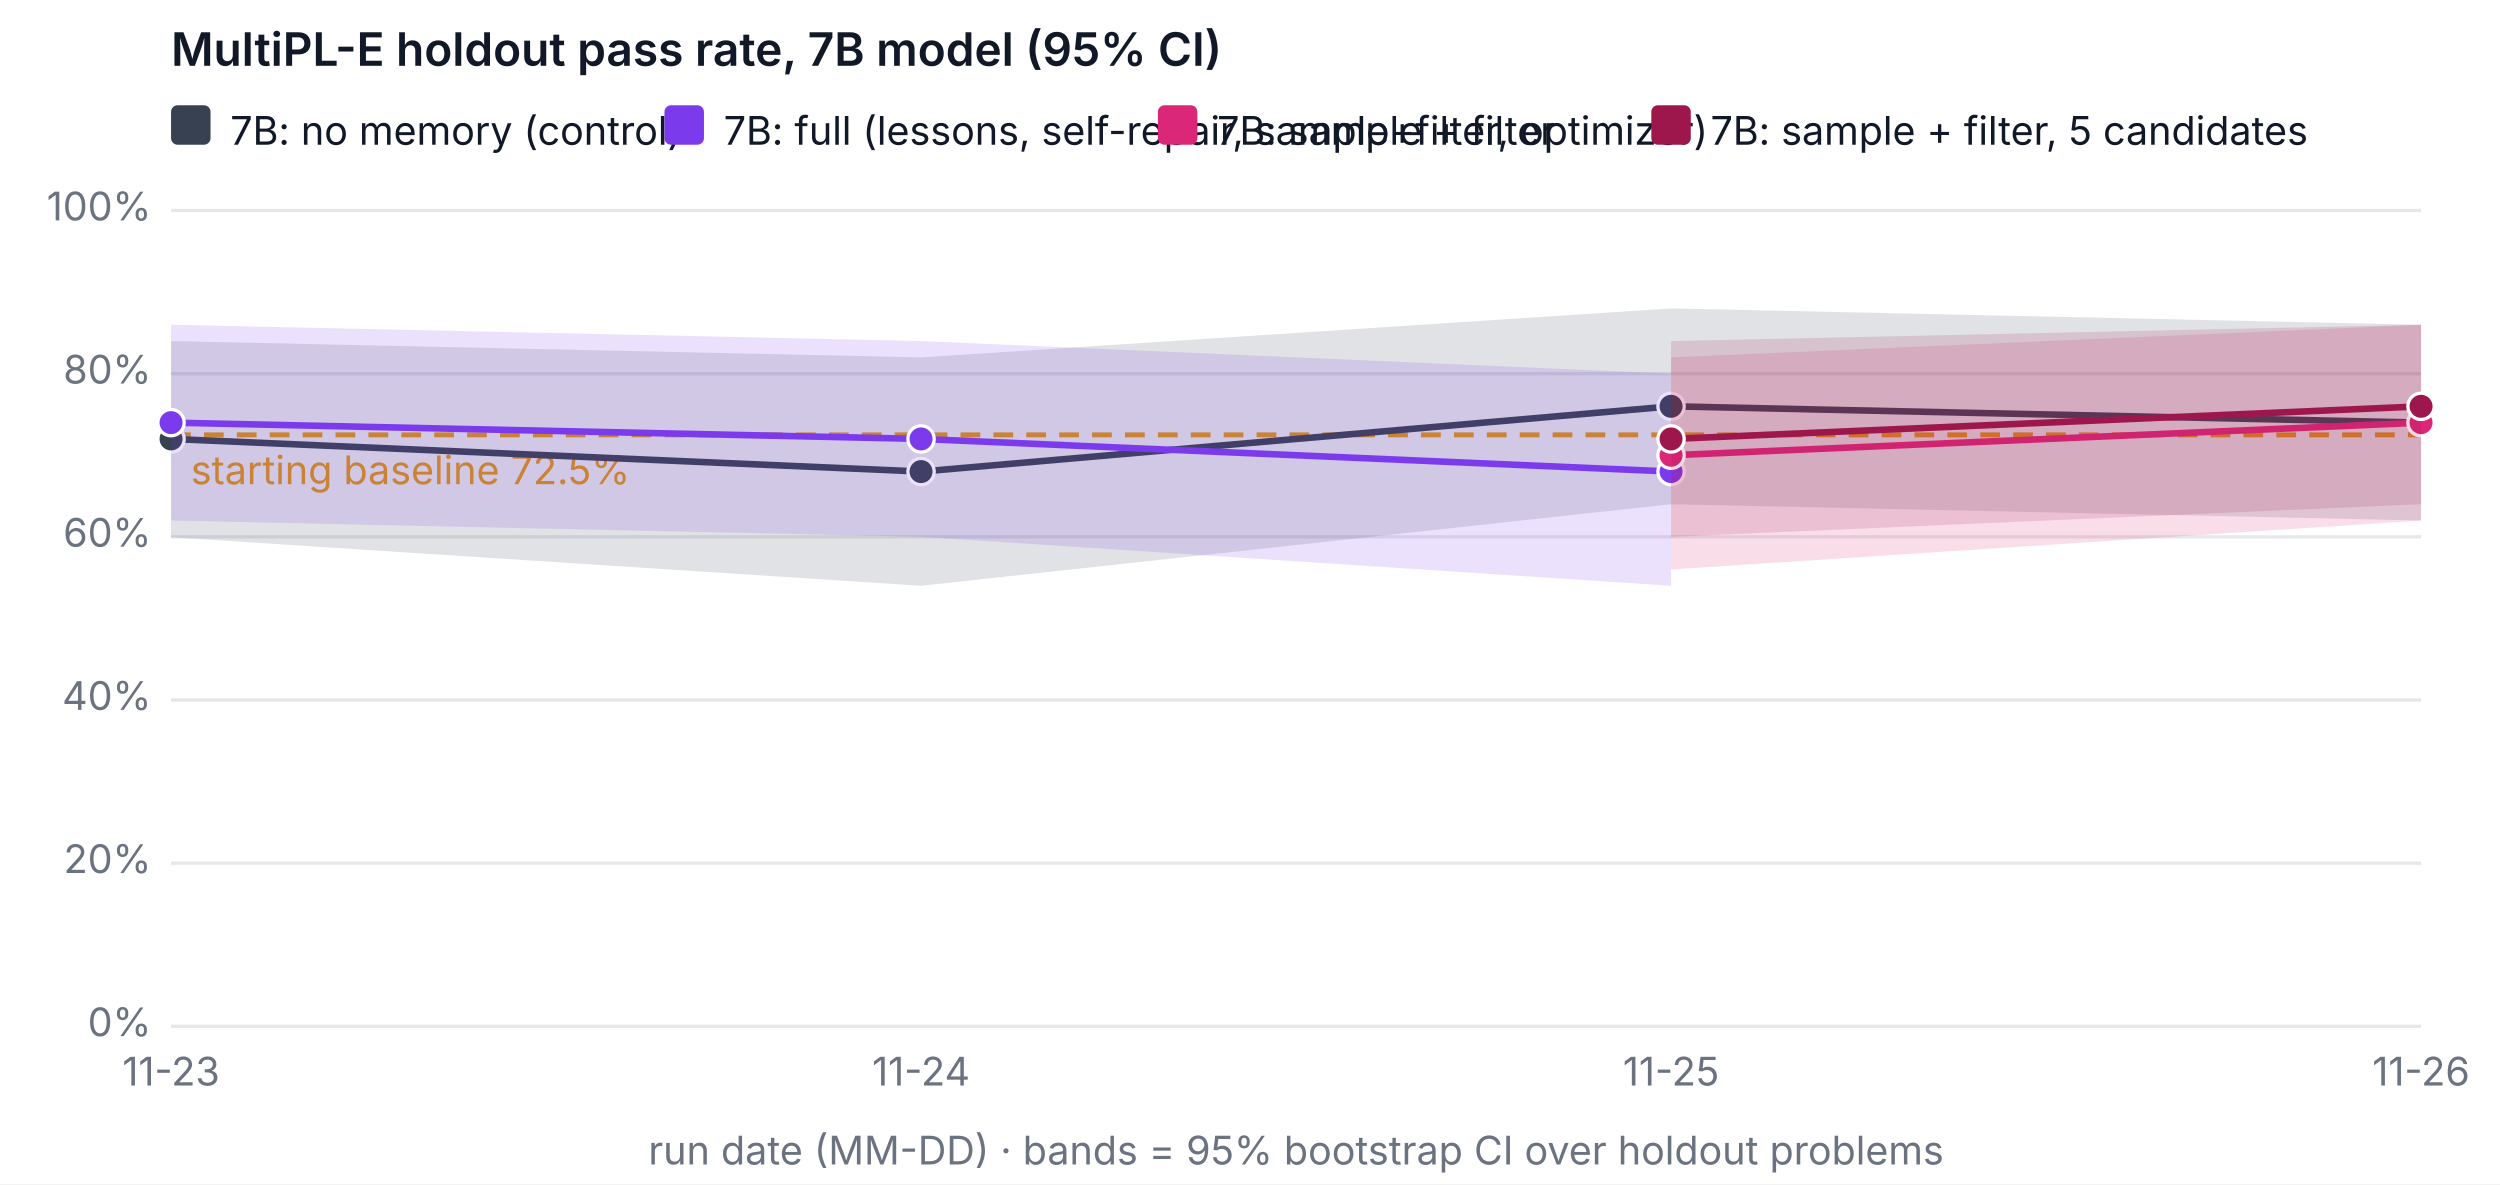
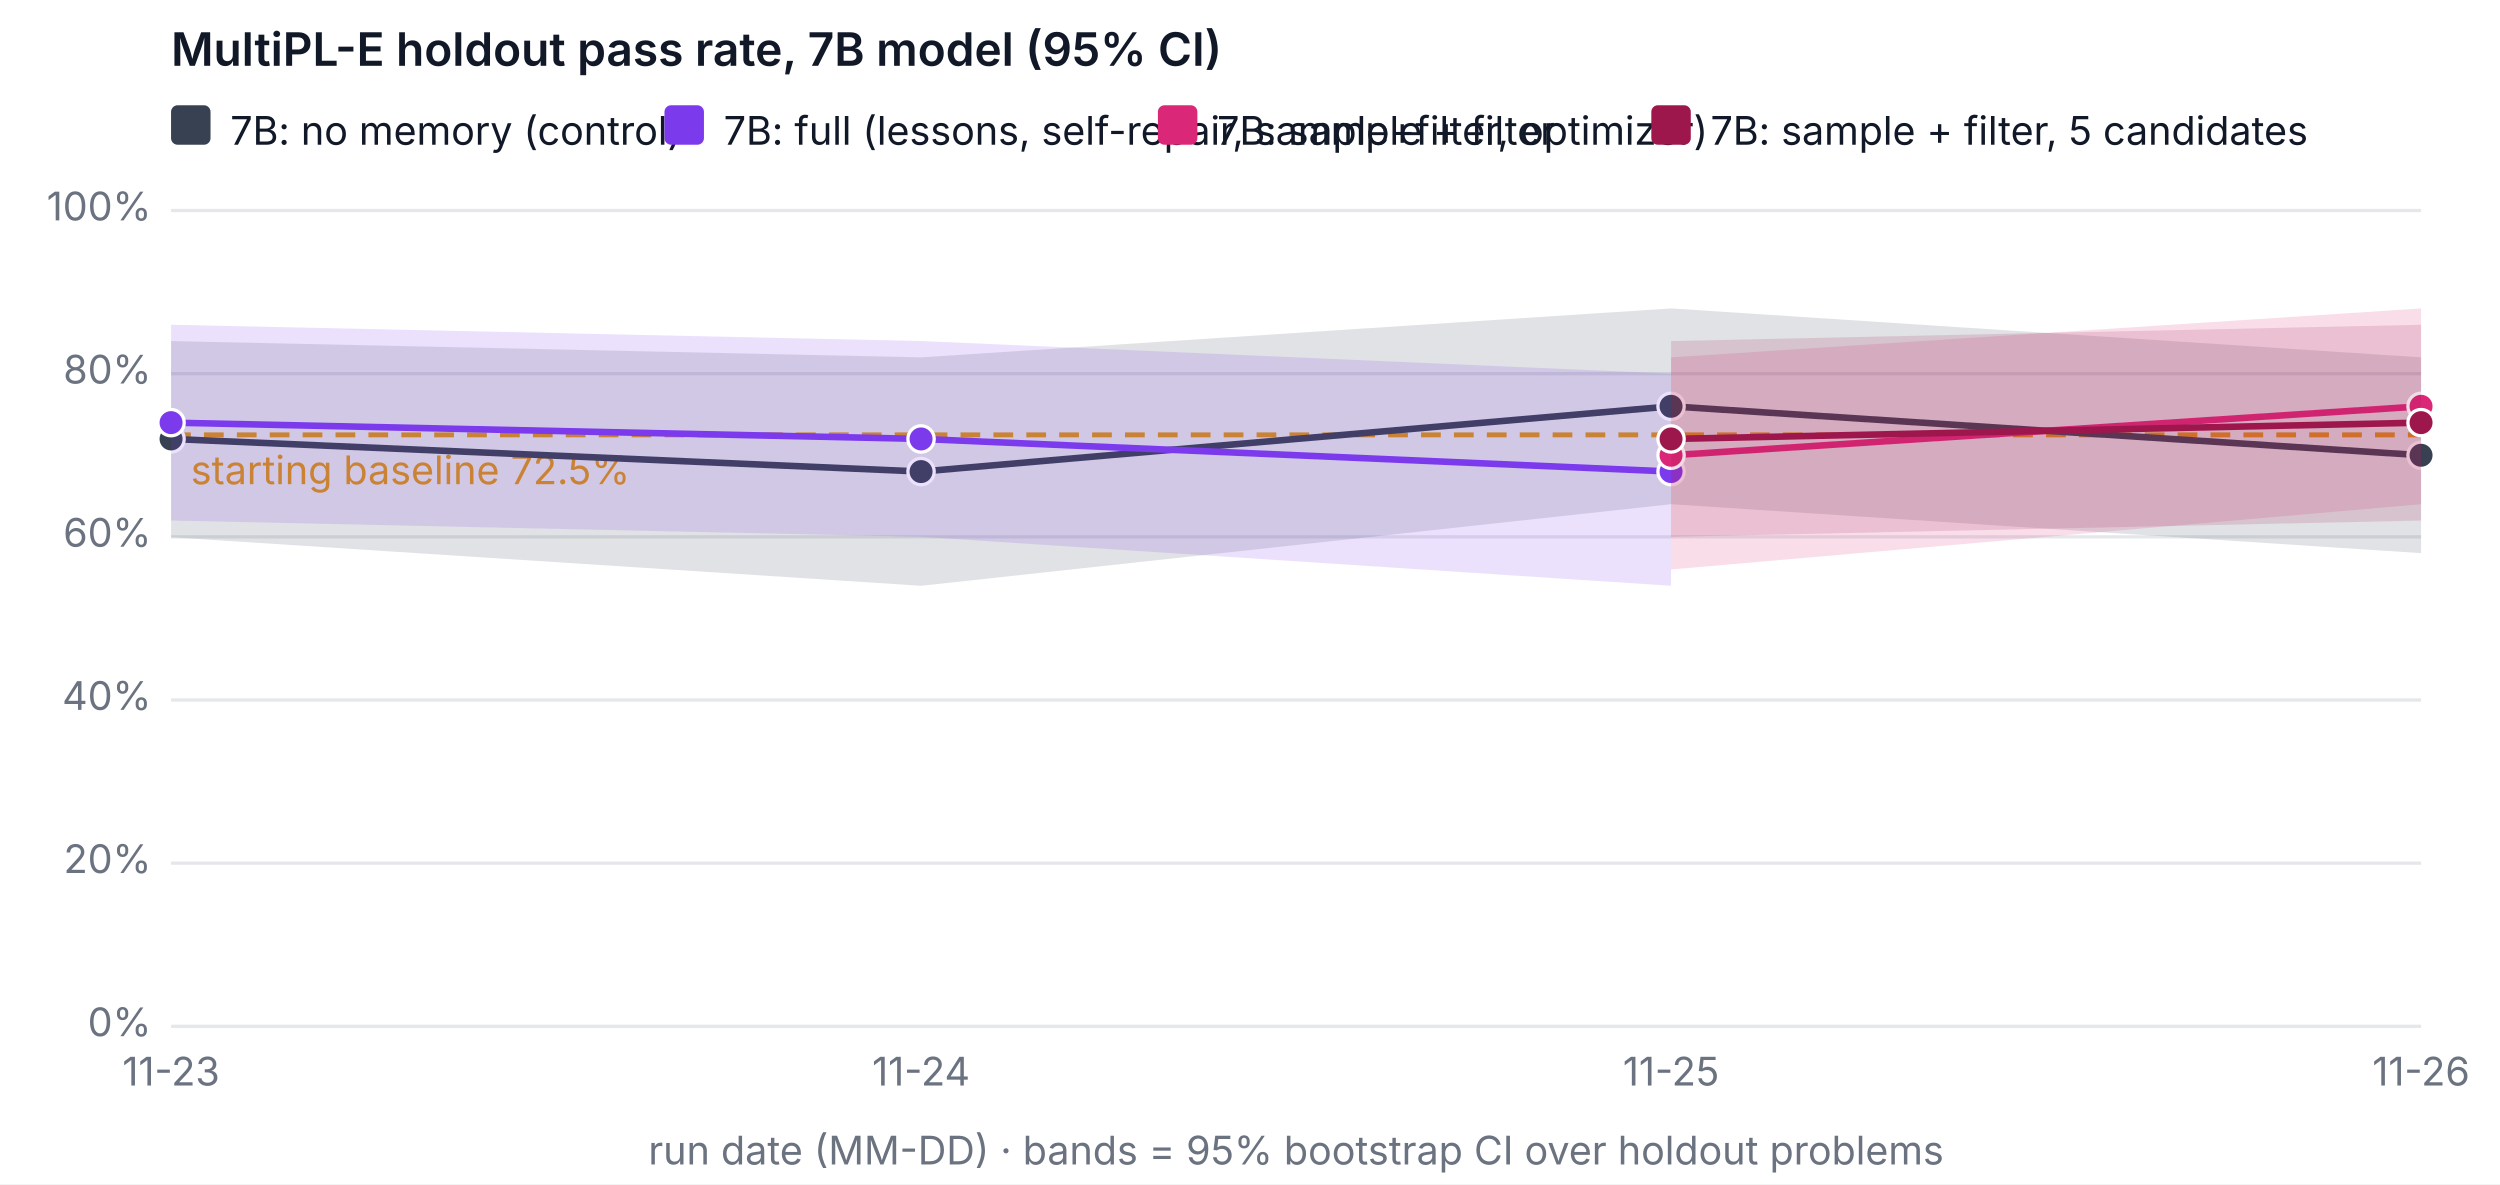
<svg xmlns="http://www.w3.org/2000/svg" width="760" height="360" viewBox="0 0 760 360" font-family="system-ui, -apple-system, Segoe UI, sans-serif" font-size="12" role="img" aria-label="MultiPL-E holdout pass rate, 7B model (95% CI)">
  <rect width="760" height="360" fill="#ffffff" />
  <text x="52" y="20" fill="#111827" font-size="14" font-weight="600">MultiPL-E holdout pass rate, 7B model (95% CI)</text>
  <line x1="52" x2="736" y1="312" y2="312" stroke="#e5e7eb" />
  <text x="46" y="315" text-anchor="end" fill="#6b7280">0%</text>
  <line x1="52" x2="736" y1="262.4" y2="262.4" stroke="#e5e7eb" />
  <text x="46" y="265.4" text-anchor="end" fill="#6b7280">20%</text>
  <line x1="52" x2="736" y1="212.8" y2="212.8" stroke="#e5e7eb" />
  <text x="46" y="215.8" text-anchor="end" fill="#6b7280">40%</text>
  <line x1="52" x2="736" y1="163.2" y2="163.2" stroke="#e5e7eb" />
  <text x="46" y="166.2" text-anchor="end" fill="#6b7280">60%</text>
  <line x1="52" x2="736" y1="113.6" y2="113.6" stroke="#e5e7eb" />
  <text x="46" y="116.6" text-anchor="end" fill="#6b7280">80%</text>
  <line x1="52" x2="736" y1="64" y2="64" stroke="#e5e7eb" />
  <text x="46" y="67" text-anchor="end" fill="#6b7280">100%</text>
  <text x="52" y="330" text-anchor="middle" fill="#6b7280">11-23</text>
  <text x="280" y="330" text-anchor="middle" fill="#6b7280">11-24</text>
  <text x="508" y="330" text-anchor="middle" fill="#6b7280">11-25</text>
  <text x="736" y="330" text-anchor="middle" fill="#6b7280">11-26</text>
  <text x="394" y="354" text-anchor="middle" fill="#6b7280">run date (MM-DD) · bands = 95% bootstrap CI over holdout problems</text>
  <line x1="52" x2="736" y1="132.2" y2="132.2" stroke="#f59e0b" stroke-dasharray="6 4" stroke-width="1.5" />
  <text x="58" y="147.2" fill="#f59e0b">starting baseline 72.5%</text>
-   <polygon class="band" data-variant="baseline-7b" points="52,103.68 280,108.64 508,93.76 736,98.72 736,158.24 508,153.28 280,178.08 52,163.324" fill="#374151" fill-opacity="0.15" stroke="none" />
-   <polyline data-variant="baseline-7b" fill="none" stroke="#374151" stroke-width="2" points="52,133.44 280,143.36 508,123.52 736,128.48" />
+   <polygon class="band" data-variant="baseline-7b" points="52,103.68 280,108.64 508,93.76 736,108.64 736,168.16 508,153.28 280,178.08 52,163.324" fill="#374151" fill-opacity="0.15" stroke="none" />
+   <polyline data-variant="baseline-7b" fill="none" stroke="#374151" stroke-width="2" points="52,133.44 280,143.36 508,123.52 736,138.4" />
  <circle cx="52" cy="133.44" r="4" fill="#374151" stroke="#ffffff" />
  <circle cx="280" cy="143.36" r="4" fill="#374151" stroke="#ffffff" />
  <circle cx="508" cy="123.52" r="4" fill="#374151" stroke="#ffffff" />
-   <circle cx="736" cy="128.48" r="4" fill="#374151" stroke="#ffffff" />
+   <circle cx="736" cy="138.4" r="4" fill="#374151" stroke="#ffffff" />
  <polygon class="band" data-variant="full-7b" points="52,98.72 280,103.68 508,113.6 508,178.08 280,163.2 52,158.24" fill="#7c3aed" fill-opacity="0.15" stroke="none" />
  <polyline data-variant="full-7b" fill="none" stroke="#7c3aed" stroke-width="2" points="52,128.48 280,133.44 508,143.36" />
  <circle cx="52" cy="128.48" r="4" fill="#7c3aed" stroke="#ffffff" />
  <circle cx="280" cy="133.44" r="4" fill="#7c3aed" stroke="#ffffff" />
  <circle cx="508" cy="143.36" r="4" fill="#7c3aed" stroke="#ffffff" />
-   <polygon class="band" data-variant="sample-filter-7b" points="508,108.64 736,98.72 736,158.24 508,173.12" fill="#db2777" fill-opacity="0.15" stroke="none" />
-   <polyline data-variant="sample-filter-7b" fill="none" stroke="#db2777" stroke-width="2" points="508,138.4 736,128.48" />
+   <polygon class="band" data-variant="sample-filter-7b" points="508,108.64 736,93.76 736,153.28 508,173.12" fill="#db2777" fill-opacity="0.15" stroke="none" />
+   <polyline data-variant="sample-filter-7b" fill="none" stroke="#db2777" stroke-width="2" points="508,138.4 736,123.52" />
  <circle cx="508" cy="138.4" r="4" fill="#db2777" stroke="#ffffff" />
-   <circle cx="736" cy="128.48" r="4" fill="#db2777" stroke="#ffffff" />
-   <polygon class="band" data-variant="sample-filter-5-7b" points="508,103.68 736,98.72 736,153.28 508,163.2" fill="#9d174d" fill-opacity="0.15" stroke="none" />
-   <polyline data-variant="sample-filter-5-7b" fill="none" stroke="#9d174d" stroke-width="2" points="508,133.44 736,123.52" />
+   <circle cx="736" cy="123.52" r="4" fill="#db2777" stroke="#ffffff" />
+   <polygon class="band" data-variant="sample-filter-5-7b" points="508,103.68 736,98.72 736,158.24 508,163.2" fill="#9d174d" fill-opacity="0.15" stroke="none" />
+   <polyline data-variant="sample-filter-5-7b" fill="none" stroke="#9d174d" stroke-width="2" points="508,133.44 736,128.48" />
  <circle cx="508" cy="133.44" r="4" fill="#9d174d" stroke="#ffffff" />
-   <circle cx="736" cy="123.52" r="4" fill="#9d174d" stroke="#ffffff" />
+   <circle cx="736" cy="128.48" r="4" fill="#9d174d" stroke="#ffffff" />
  <rect x="52" y="32" width="12" height="12" rx="2" fill="#374151" />
  <text x="70" y="44" fill="#111827">7B: no memory (control)</text>
  <rect x="202" y="32" width="12" height="12" rx="2" fill="#7c3aed" />
  <text x="220" y="44" fill="#111827">7B: full (lessons, self-repair, sample+filter, optimizer)</text>
  <rect x="352" y="32" width="12" height="12" rx="2" fill="#db2777" />
  <text x="370" y="44" fill="#111827">7B: sample + filter</text>
  <rect x="502" y="32" width="12" height="12" rx="2" fill="#9d174d" />
  <text x="520" y="44" fill="#111827">7B: sample + filter, 5 candidates</text>
</svg>
